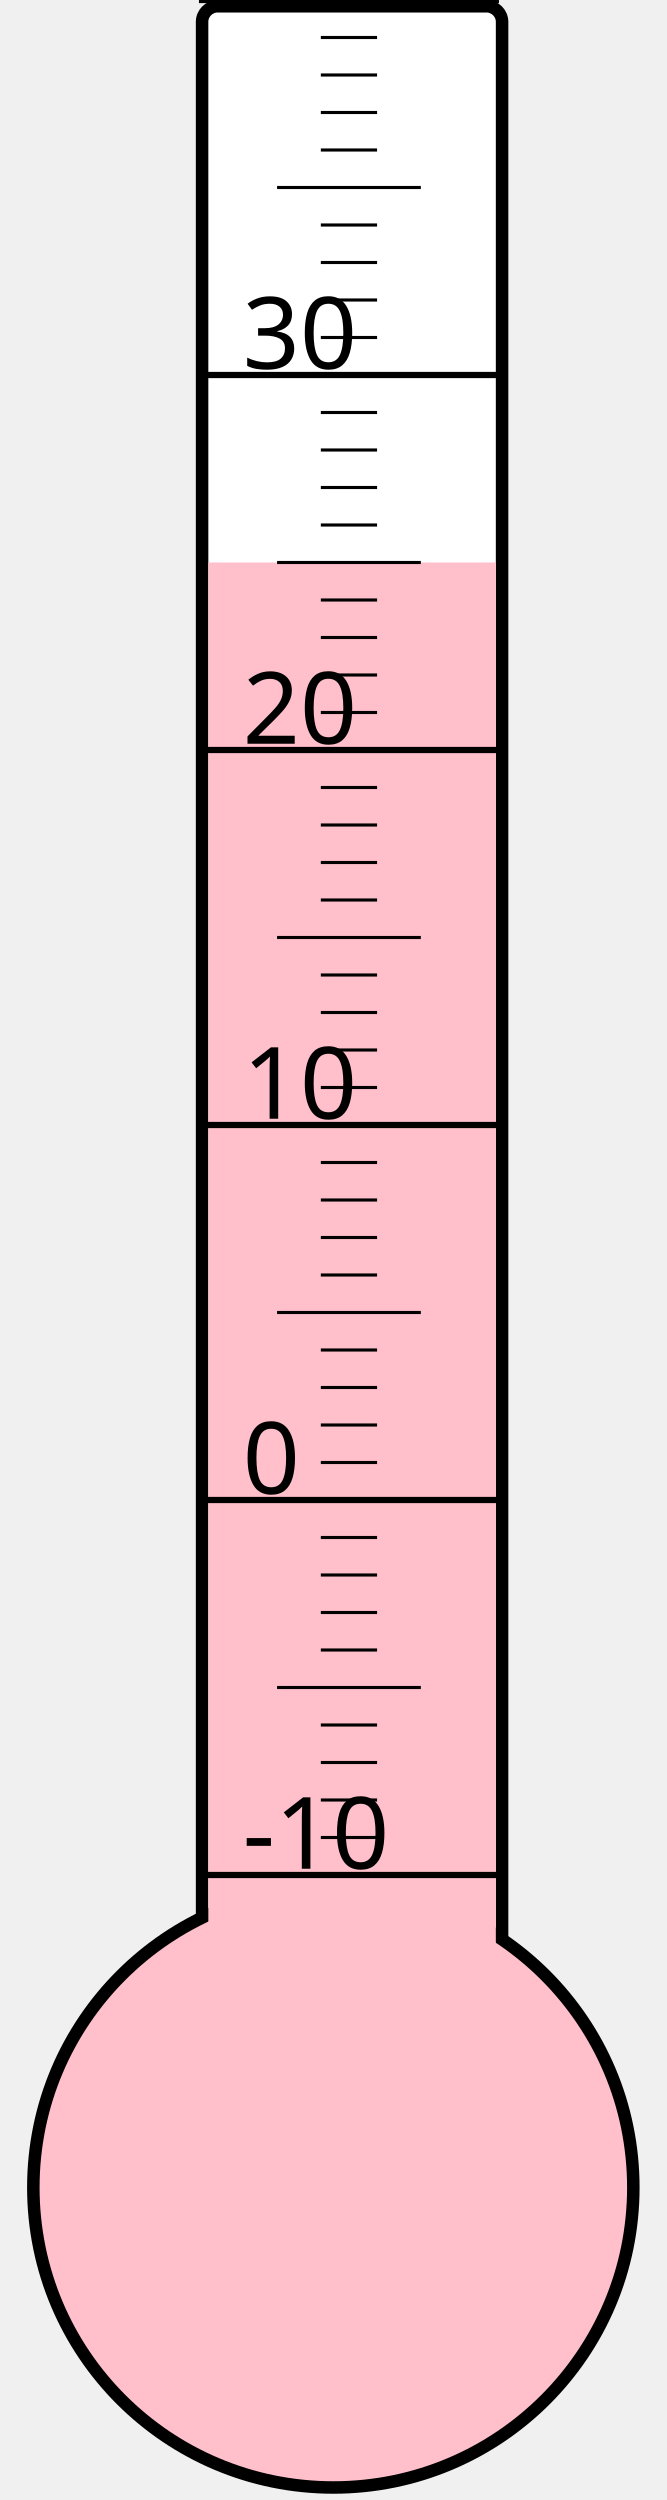
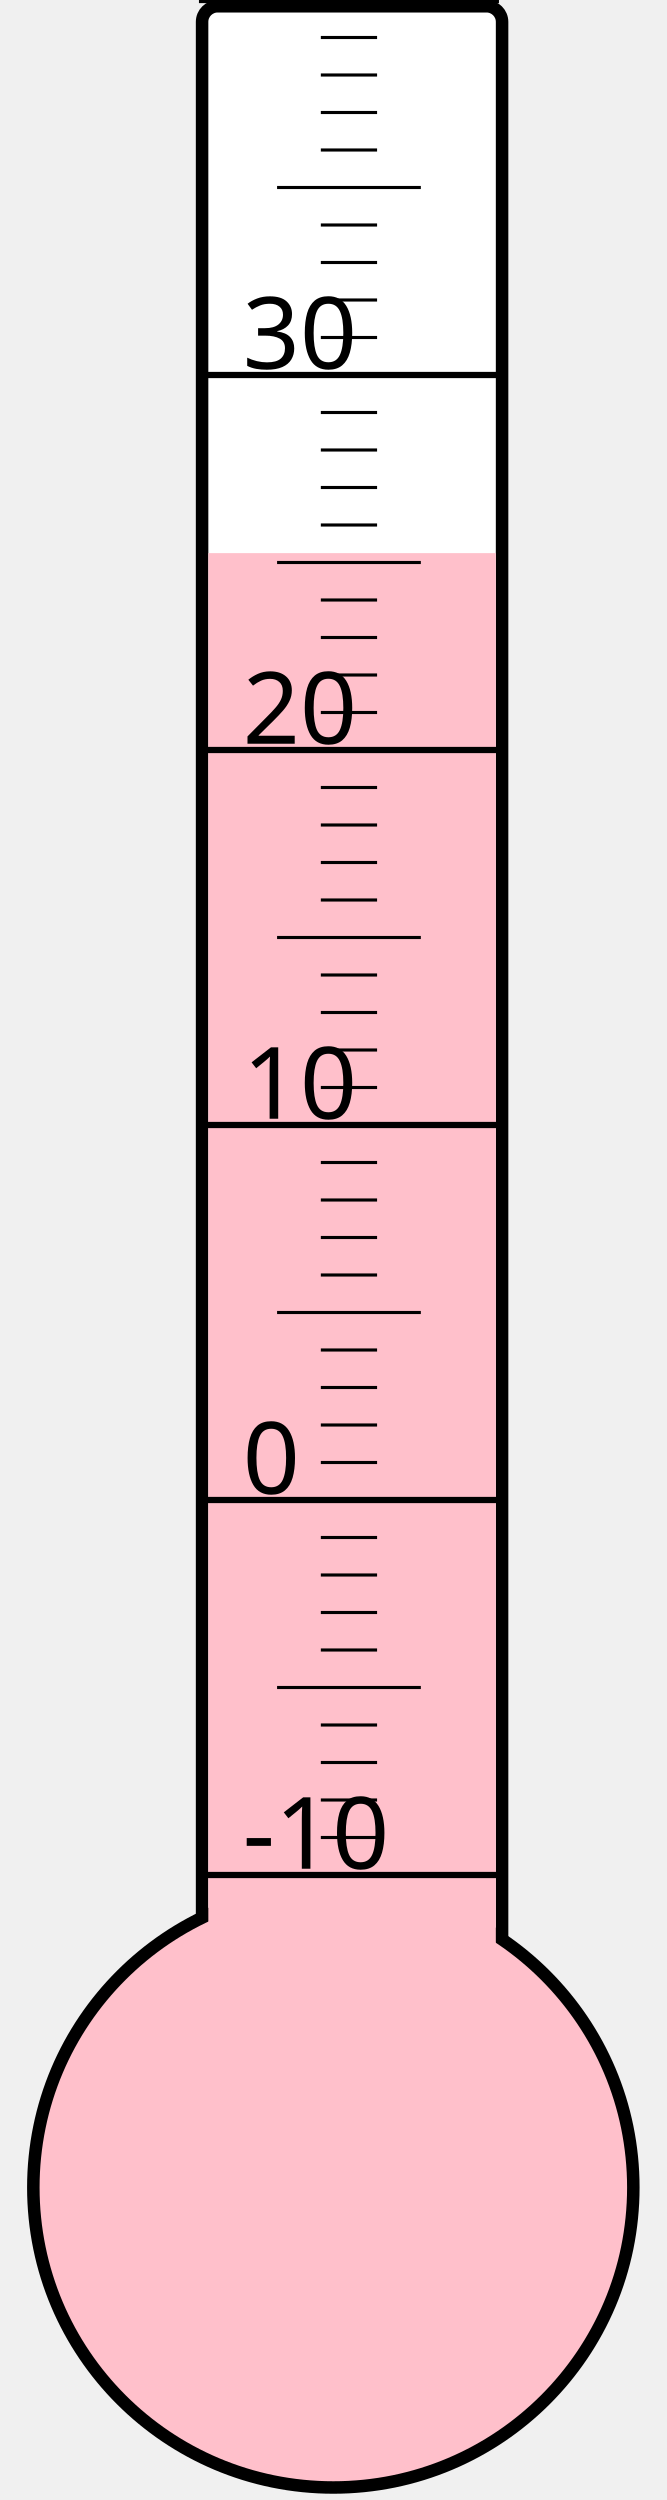
<svg xmlns="http://www.w3.org/2000/svg" width="40px" height="150px" viewBox="0 0 200 800">
  <rect width="200" height="800" x="0" y="0" style="fill: #ffffeb; fill-opacity: 0;" />
  <rect width="96" height="680" x="58" y="2" rx="5" ry="5" style="fill: white; fill-opacity: 1; stroke: black; stroke-width: 4;" />
  <circle cx="100" cy="700" r="96" style="fill: pink; stroke: black; stroke-width: 4;" />
-   <rect width="92" height="520.0" x="60" y="180.0" style="fill: pink; fill-opacity: 1; stroke-width: 0;" />
+   <rect width="92" height="523.0" x="60" y="177.0" style="fill: pink; fill-opacity: 1; stroke-width: 0;" />
  <text x="71" y="598" style="font-family: sans-serif; font-size: 24pt;">-10</text>
  <text x="71" y="478" style="font-family: sans-serif; font-size: 24pt;">0</text>
  <text x="71" y="358" style="font-family: sans-serif; font-size: 24pt;">10</text>
  <text x="71" y="238" style="font-family: sans-serif; font-size: 24pt;">20</text>
  <text x="71" y="118" style="font-family: sans-serif; font-size: 24pt;">30</text>
  <g style="stroke: black;">
    <line x1="57" y1="600" x2="153" y2="600" style="stroke-width: 2;" />
    <line x1="96" y1="588" x2="114" y2="588" style="stroke-width: 1;" />
    <line x1="96" y1="576" x2="114" y2="576" style="stroke-width: 1;" />
    <line x1="96" y1="564" x2="114" y2="564" style="stroke-width: 1;" />
    <line x1="96" y1="552" x2="114" y2="552" style="stroke-width: 1;" />
    <line x1="82" y1="540" x2="128" y2="540" style="stroke-width: 1;" />
    <line x1="96" y1="528" x2="114" y2="528" style="stroke-width: 1;" />
    <line x1="96" y1="516" x2="114" y2="516" style="stroke-width: 1;" />
    <line x1="96" y1="504" x2="114" y2="504" style="stroke-width: 1;" />
    <line x1="96" y1="492" x2="114" y2="492" style="stroke-width: 1;" />
    <line x1="57" y1="480" x2="153" y2="480" style="stroke-width: 2;" />
    <line x1="96" y1="468" x2="114" y2="468" style="stroke-width: 1;" />
    <line x1="96" y1="456" x2="114" y2="456" style="stroke-width: 1;" />
    <line x1="96" y1="444" x2="114" y2="444" style="stroke-width: 1;" />
    <line x1="96" y1="432" x2="114" y2="432" style="stroke-width: 1;" />
    <line x1="82" y1="420" x2="128" y2="420" style="stroke-width: 1;" />
    <line x1="96" y1="408" x2="114" y2="408" style="stroke-width: 1;" />
    <line x1="96" y1="396" x2="114" y2="396" style="stroke-width: 1;" />
    <line x1="96" y1="384" x2="114" y2="384" style="stroke-width: 1;" />
    <line x1="96" y1="372" x2="114" y2="372" style="stroke-width: 1;" />
    <line x1="57" y1="360" x2="153" y2="360" style="stroke-width: 2;" />
    <line x1="96" y1="348" x2="114" y2="348" style="stroke-width: 1;" />
    <line x1="96" y1="336" x2="114" y2="336" style="stroke-width: 1;" />
    <line x1="96" y1="324" x2="114" y2="324" style="stroke-width: 1;" />
    <line x1="96" y1="312" x2="114" y2="312" style="stroke-width: 1;" />
    <line x1="82" y1="300" x2="128" y2="300" style="stroke-width: 1;" />
    <line x1="96" y1="288" x2="114" y2="288" style="stroke-width: 1;" />
    <line x1="96" y1="276" x2="114" y2="276" style="stroke-width: 1;" />
    <line x1="96" y1="264" x2="114" y2="264" style="stroke-width: 1;" />
    <line x1="96" y1="252" x2="114" y2="252" style="stroke-width: 1;" />
    <line x1="57" y1="240" x2="153" y2="240" style="stroke-width: 2;" />
    <line x1="96" y1="228" x2="114" y2="228" style="stroke-width: 1;" />
    <line x1="96" y1="216" x2="114" y2="216" style="stroke-width: 1;" />
    <line x1="96" y1="204" x2="114" y2="204" style="stroke-width: 1;" />
    <line x1="96" y1="192" x2="114" y2="192" style="stroke-width: 1;" />
    <line x1="82" y1="180" x2="128" y2="180" style="stroke-width: 1;" />
    <line x1="96" y1="168" x2="114" y2="168" style="stroke-width: 1;" />
    <line x1="96" y1="156" x2="114" y2="156" style="stroke-width: 1;" />
    <line x1="96" y1="144" x2="114" y2="144" style="stroke-width: 1;" />
    <line x1="96" y1="132" x2="114" y2="132" style="stroke-width: 1;" />
    <line x1="57" y1="120" x2="153" y2="120" style="stroke-width: 2;" />
    <line x1="96" y1="108" x2="114" y2="108" style="stroke-width: 1;" />
    <line x1="96" y1="96" x2="114" y2="96" style="stroke-width: 1;" />
    <line x1="96" y1="84" x2="114" y2="84" style="stroke-width: 1;" />
    <line x1="96" y1="72" x2="114" y2="72" style="stroke-width: 1;" />
    <line x1="82" y1="60" x2="128" y2="60" style="stroke-width: 1;" />
    <line x1="96" y1="48" x2="114" y2="48" style="stroke-width: 1;" />
    <line x1="96" y1="36" x2="114" y2="36" style="stroke-width: 1;" />
    <line x1="96" y1="24" x2="114" y2="24" style="stroke-width: 1;" />
    <line x1="96" y1="12" x2="114" y2="12" style="stroke-width: 1;" />
    <line x1="57" y1="0" x2="153" y2="0" style="stroke-width: 2;" />
  </g>
</svg>
